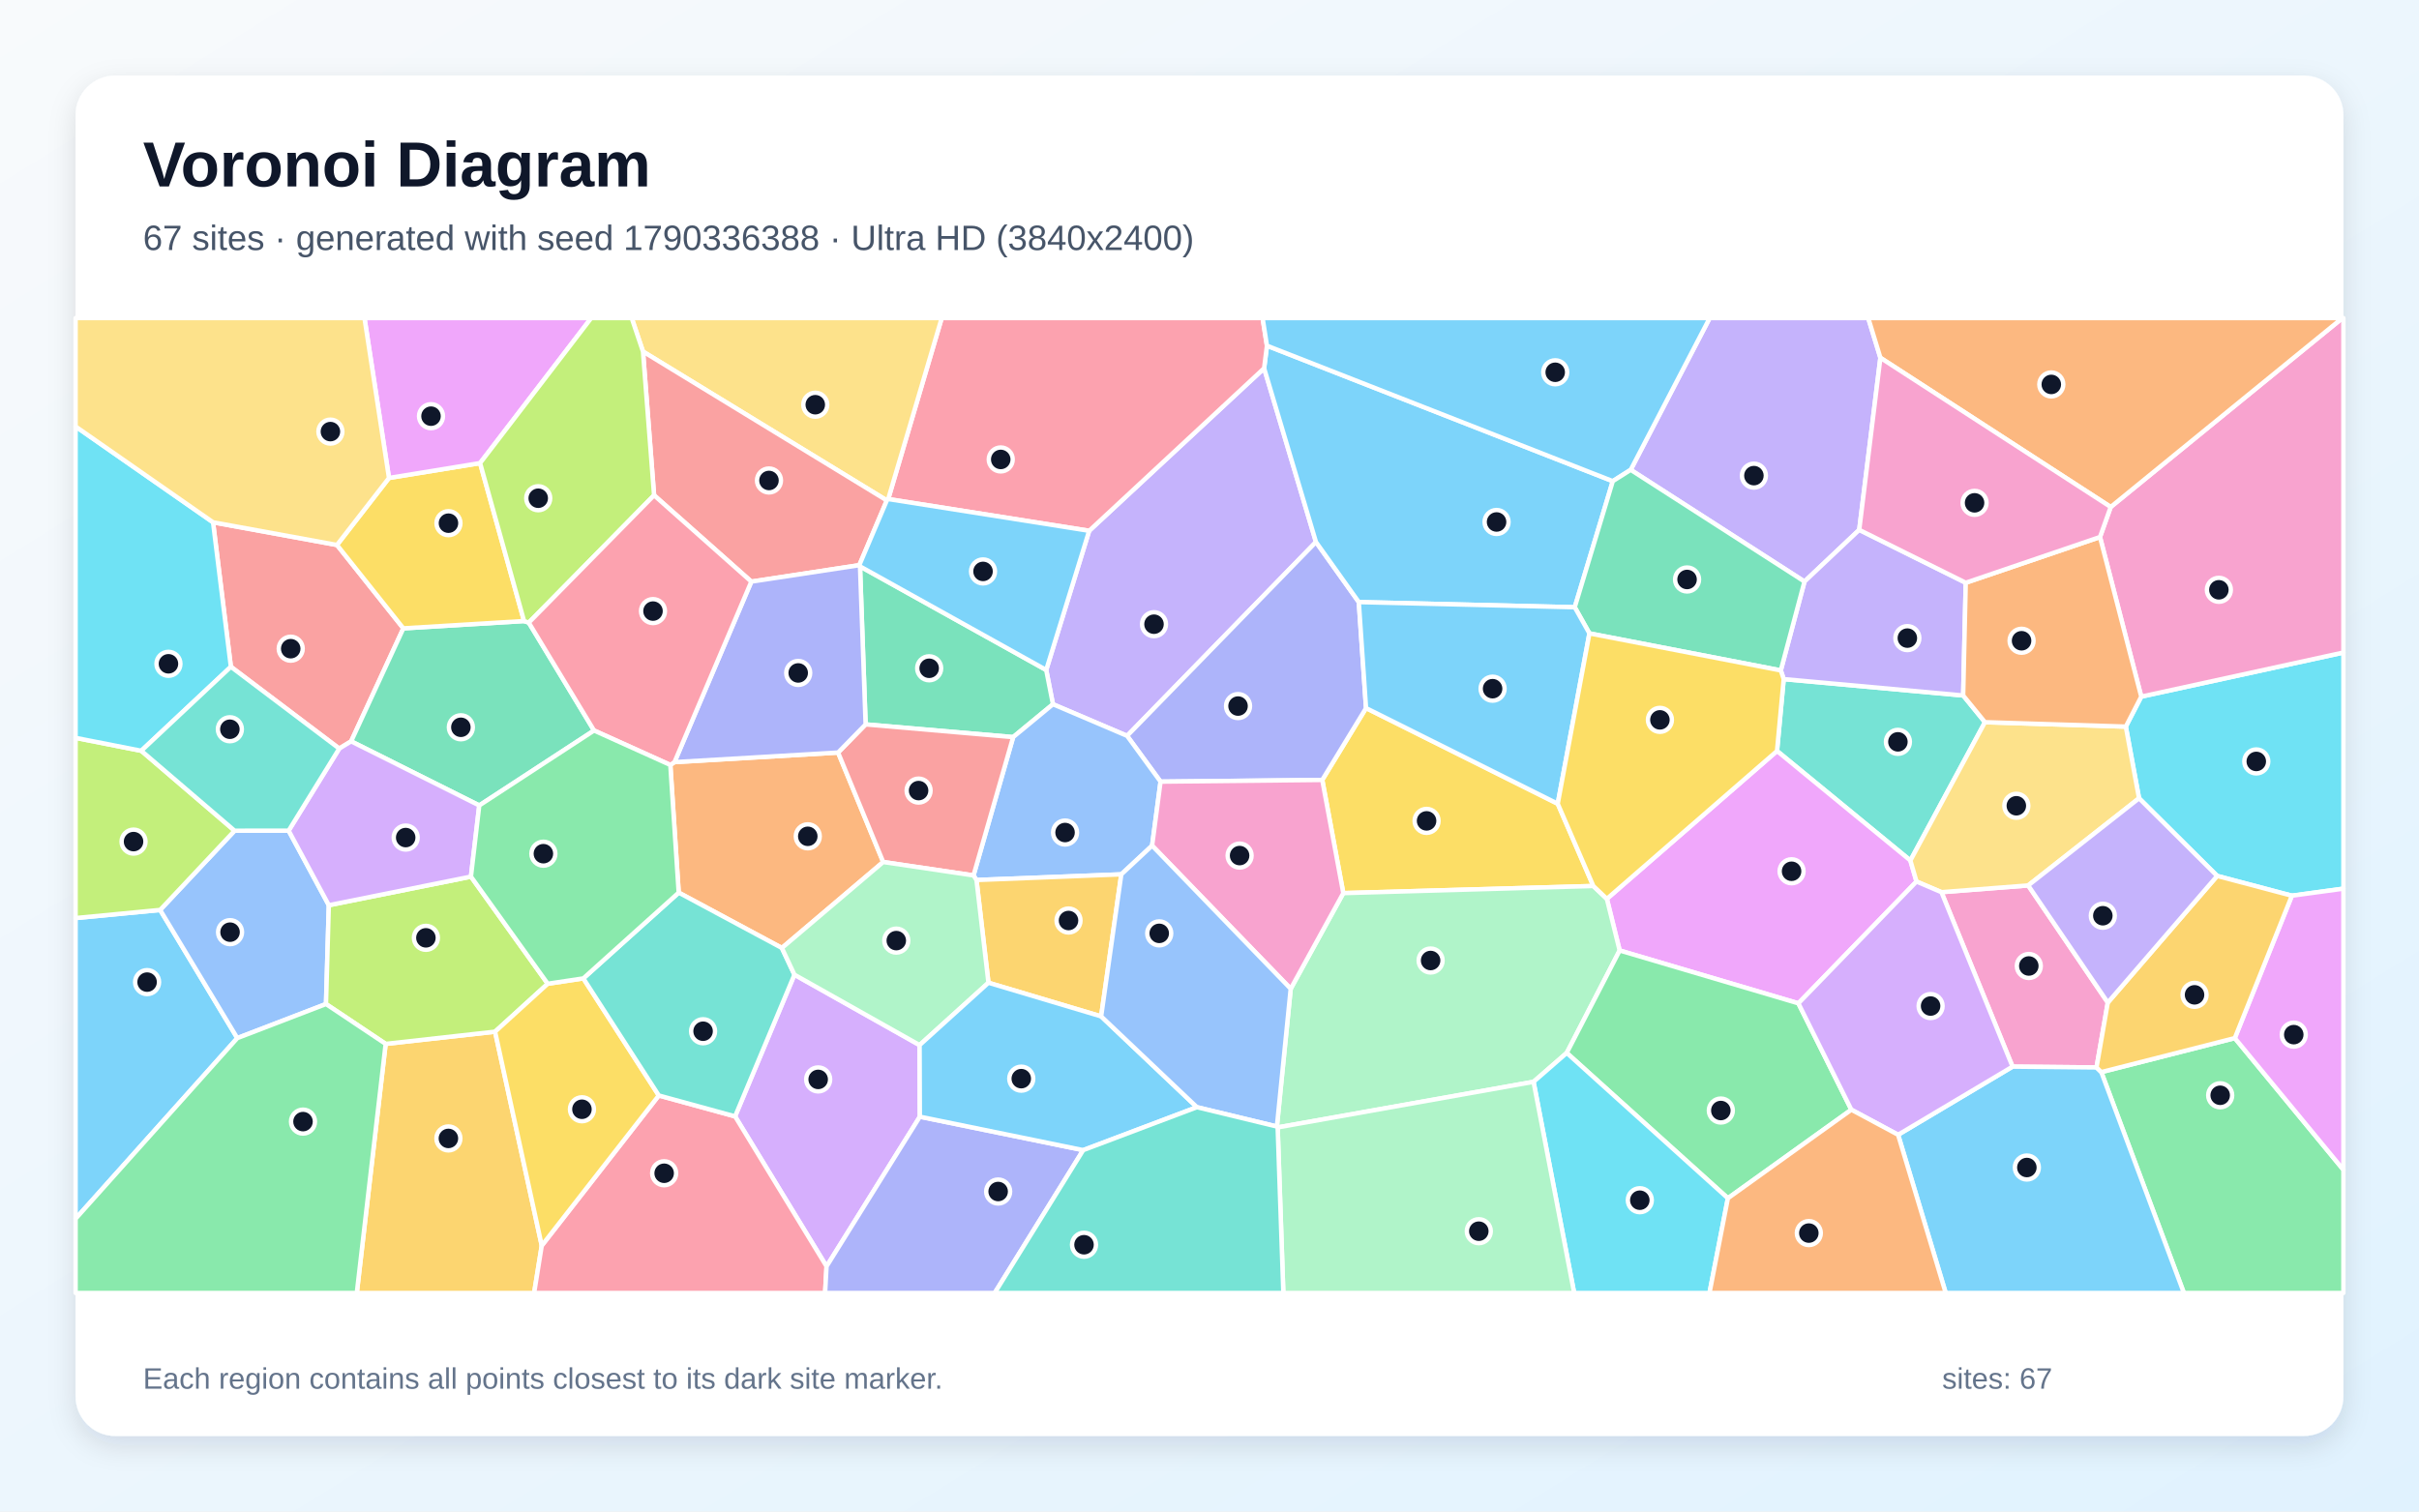
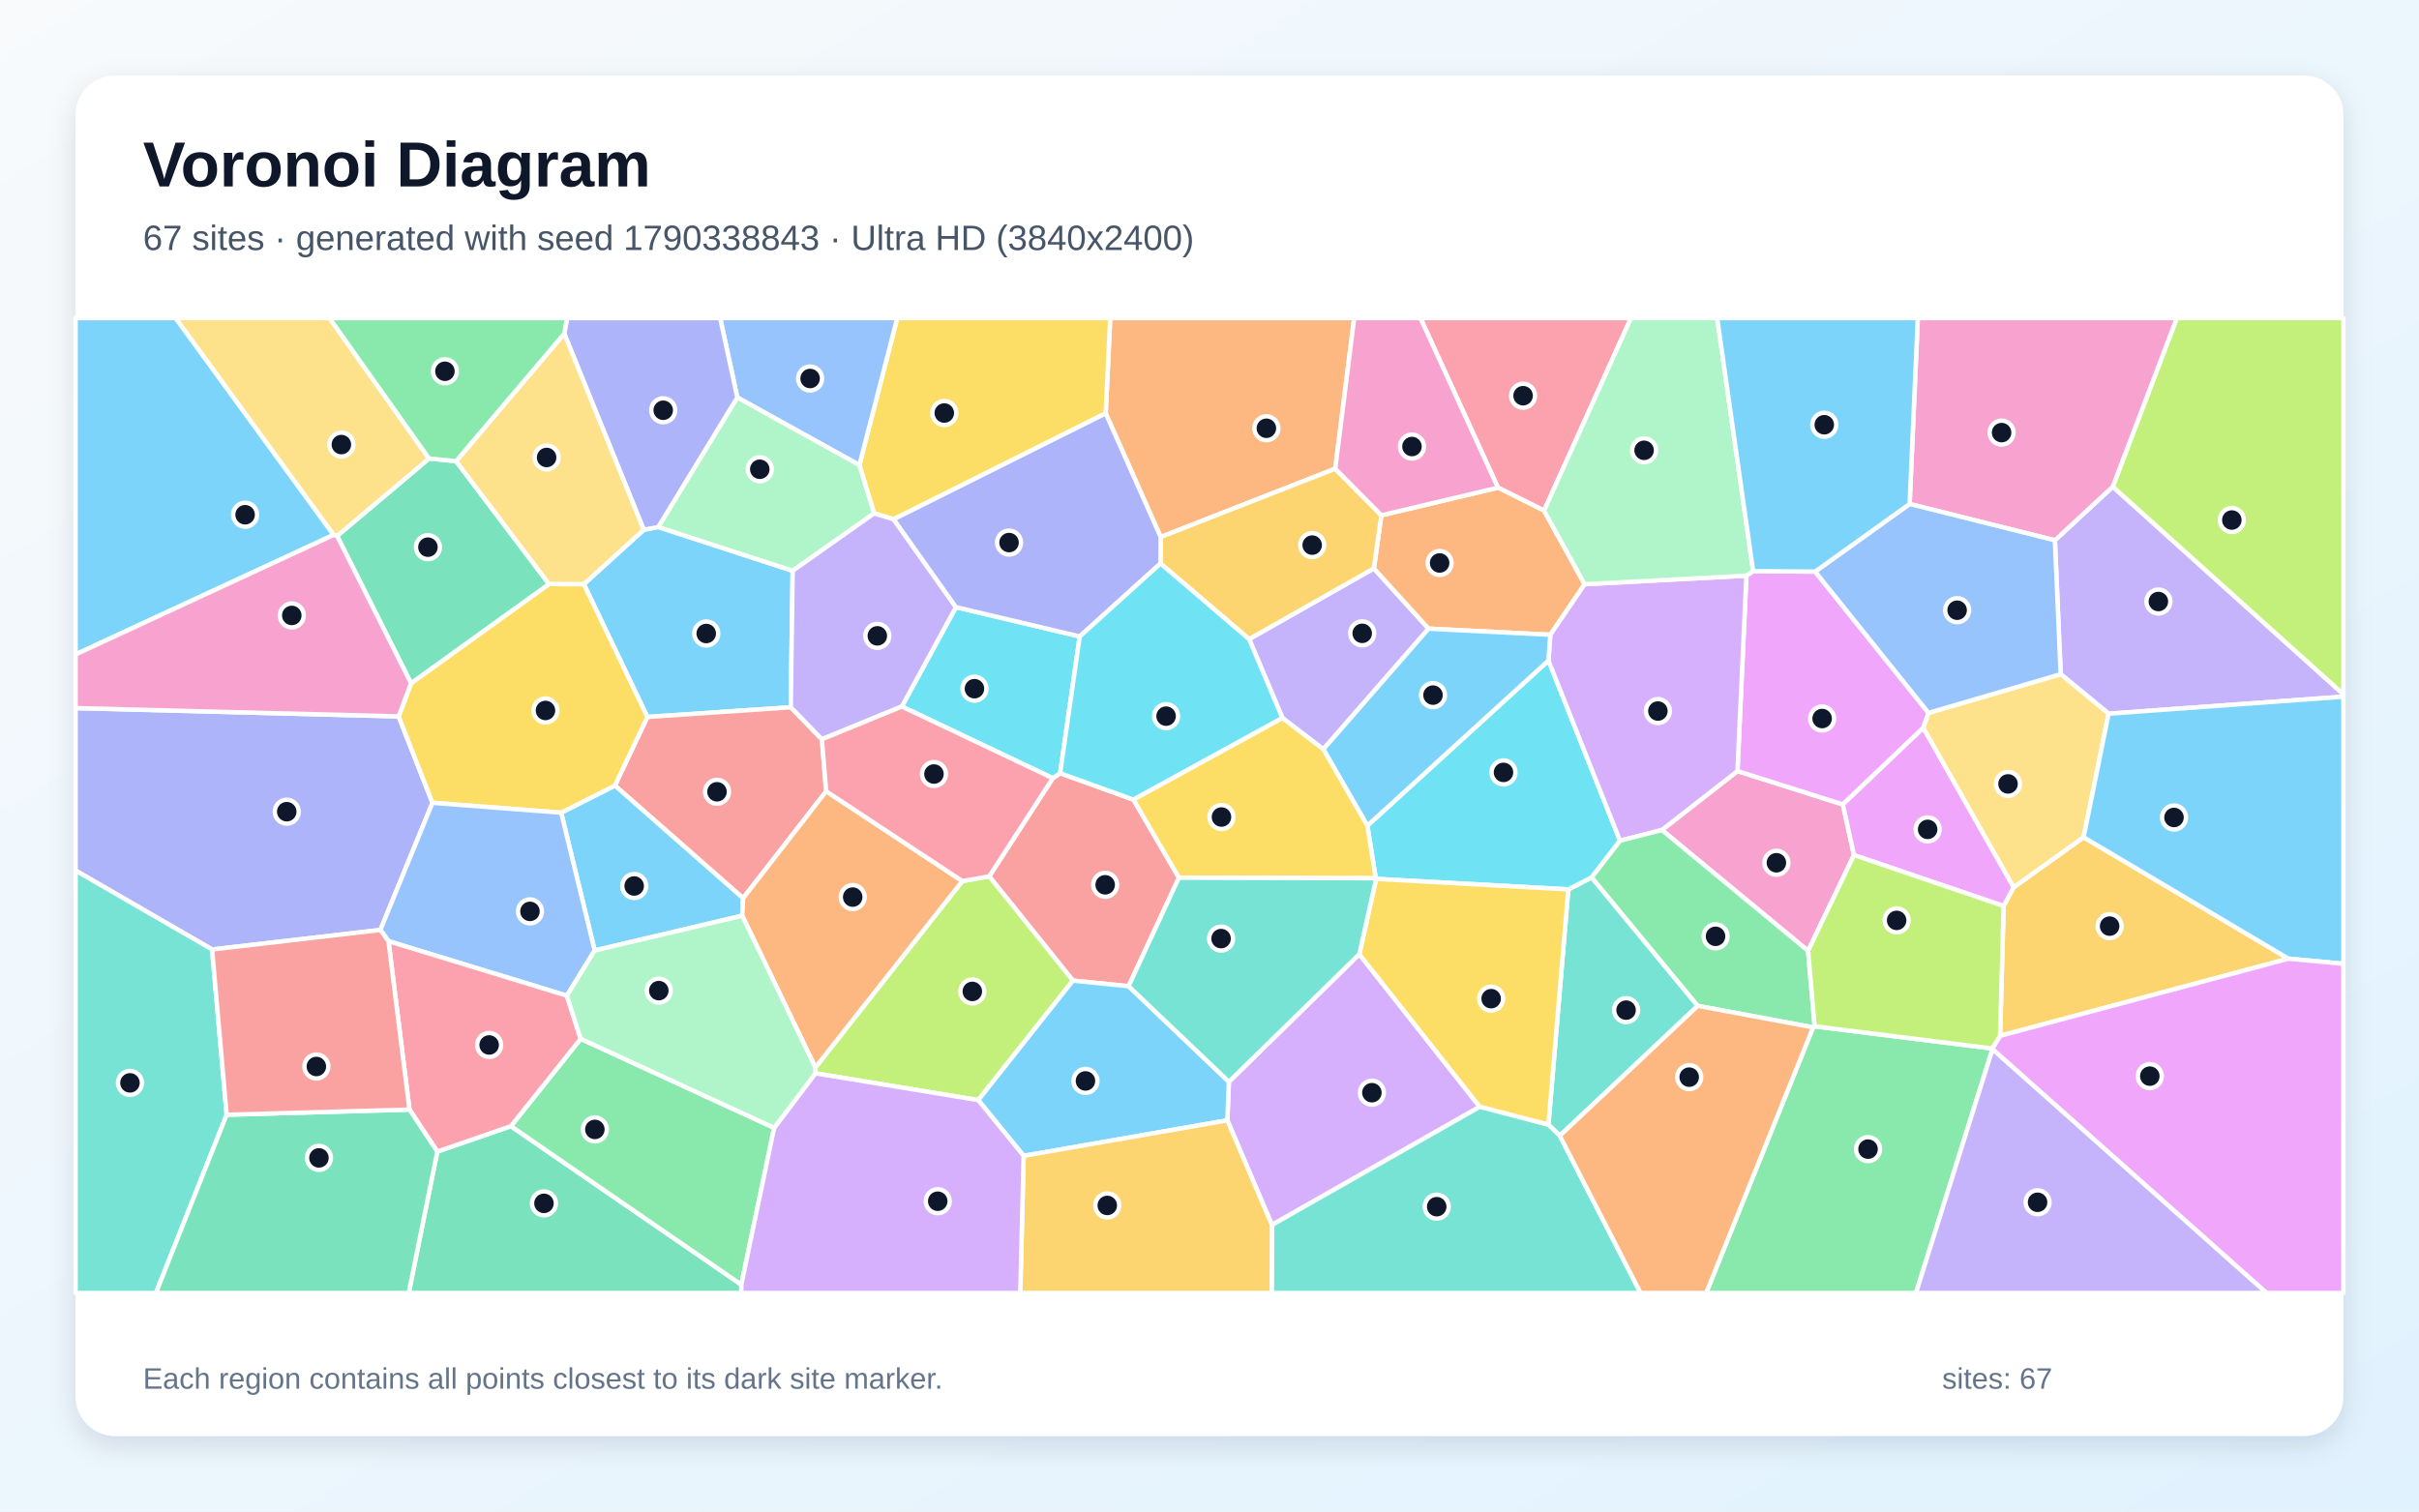
<svg xmlns="http://www.w3.org/2000/svg" width="3840" height="2400" viewBox="0 0 3840 2400" role="img" aria-labelledby="title description">
  <defs>
    <linearGradient id="background" x1="0" y1="0" x2="1" y2="1">
      <stop stop-color="#F8FAFC" />
      <stop offset="1" stop-color="#E0F2FE" />
    </linearGradient>
    <filter id="shadow" x="-5%" y="-5%" width="110%" height="110%">
      <feDropShadow dx="0" dy="15" stdDeviation="22" flood-color="#0F172A" flood-opacity=".12" />
    </filter>
  </defs>
  <rect width="3840" height="2400" fill="url(#background)" />
  <rect x="120" y="120" width="3600" height="2160" rx="63" fill="#FFFFFF" filter="url(#shadow)" />
  <g font-family="Arial, sans-serif">
    <text x="227" y="296" font-size="101" font-weight="700" fill="#0F172A">Voronoi Diagram</text>
-     <text x="227" y="397" font-size="56" fill="#475569">67 sites · generated with seed 1790336388 · Ultra HD (3840x2400)</text>
+     <text x="227" y="397" font-size="56" fill="#475569">67 sites · generated with seed 1790338843 · Ultra HD (3840x2400)</text>
  </g>
  <g stroke="#FFFFFF" stroke-width="7" stroke-linejoin="round">
-     <polygon points="120.0,1935.1 120.0,1457.7 254.2,1444.8 376.7,1648.3" fill="#38BDF8" fill-opacity="0.65" />
-     <polygon points="1729.0,842.8 2006.7,584.7 2089.0,860.6 1789.2,1168.4 1671.5,1118.2 1660.8,1063.8" fill="#A78BFA" fill-opacity="0.65" />
-     <polygon points="3346.0,1591.9 3328.1,1694.9 3194.8,1693.6 3081.9,1416.6 3219.6,1405.9" fill="#F472B6" fill-opacity="0.65" />
-     <polygon points="1064.1,1214.6 1070.7,1210.1 1330.4,1194.9 1402.0,1368.7 1241.2,1505.2 1077.4,1417.3" fill="#FB923C" fill-opacity="0.65" />
-     <polygon points="2529.3,1406.8 2132.4,1418.1 2099.0,1238.4 2168.5,1124.3 2472.8,1276.2" fill="#FACC15" fill-opacity="0.65" />
-     <polygon points="3335.7,1702.3 3547.6,1648.3 3720.0,1857.4 3720.0,2053.0 3466.8,2053.0" fill="#4ADE80" fill-opacity="0.65" />
-     <polygon points="2831.5,1078.3 3116.4,1104.3 3151.0,1146.7 3032.6,1366.3 2820.9,1192.4" fill="#2DD4BF" fill-opacity="0.65" />
-     <polygon points="458.2,1318.9 522.0,1437.3 517.5,1594.2 376.7,1648.3 254.2,1444.8 372.4,1319.0" fill="#60A5FA" fill-opacity="0.65" />
-     <polygon points="2854.8,1593.1 2571.1,1509.2 2550.8,1427.2 2820.9,1192.4 3032.6,1366.3 3042.3,1399.7" fill="#E879F9" fill-opacity="0.65" />
-     <polygon points="1608.3,1170.4 1374.1,1150.2 1365.2,899.3 1660.8,1063.8 1671.5,1118.2" fill="#34D399" fill-opacity="0.65" />
-     <polygon points="534.9,865.3 640.3,997.7 557.4,1177.1 538.5,1188.6 366.5,1058.7 338.2,829.3" fill="#F87171" fill-opacity="0.65" />
-     <polygon points="2157.0,956.0 2168.5,1124.3 2099.0,1238.4 1842.3,1241.1 1789.2,1168.4 2089.0,860.6" fill="#818CF8" fill-opacity="0.65" />
-     <polygon points="612.2,1657.5 785.9,1638.1 860.0,1977.8 847.9,2053.0 566.4,2053.0" fill="#FBBF24" fill-opacity="0.65" />
-     <polygon points="747.6,1391.9 869.5,1562.0 785.9,1638.1 612.2,1657.5 517.5,1594.2 522.0,1437.3" fill="#A3E635" fill-opacity="0.65" />
-     <polygon points="1459.8,1659.4 1460.2,1773.1 1312.1,2010.8 1166.9,1772.6 1261.1,1547.6" fill="#C084FC" fill-opacity="0.65" />
-     <polygon points="860.0,1977.8 1045.8,1739.4 1166.9,1772.6 1312.1,2010.8 1309.8,2053.0 847.9,2053.0" fill="#FB7185" fill-opacity="0.65" />
-     <polygon points="3638.2,1422.2 3519.6,1390.8 3395.6,1267.5 3374.6,1153.7 3399.1,1106.1 3720.0,1036.1 3720.0,1411.0" fill="#22D3EE" fill-opacity="0.65" />
-     <polygon points="2434.4,1717.7 2028.2,1790.1 2027.0,1788.7 2048.9,1570.0 2132.4,1418.1 2529.3,1406.8 2550.8,1427.2 2571.1,1509.2 2487.1,1671.8" fill="#86EFAC" fill-opacity="0.65" />
-     <polygon points="3374.6,1153.7 3395.6,1267.5 3219.6,1405.9 3081.9,1416.6 3042.3,1399.7 3032.6,1366.3 3151.0,1146.7" fill="#FCD34D" fill-opacity="0.65" />
-     <polygon points="3013.1,1801.8 3194.8,1693.6 3328.1,1694.9 3335.7,1702.3 3466.8,2053.0 3088.7,2053.0" fill="#38BDF8" fill-opacity="0.65" />
-     <polygon points="2560.2,764.0 2499.8,964.2 2157.0,956.0 2089.0,860.6 2006.7,584.7 2011.2,548.9" fill="#38BDF8" fill-opacity="0.65" />
-     <polygon points="2985.0,568.1 2951.4,841.3 2864.5,923.4 2588.6,746.0 2714.0,505.0 2965.7,505.0" fill="#A78BFA" fill-opacity="0.65" />
-     <polygon points="3399.1,1106.1 3333.6,852.7 3350.6,805.0 3718.4,505.0 3720.0,505.0 3720.0,1036.1" fill="#F472B6" fill-opacity="0.65" />
-     <polygon points="3350.6,805.0 2985.0,568.1 2965.7,505.0 3718.4,505.0" fill="#FB923C" fill-opacity="0.65" />
-     <polygon points="926.0,1553.5 1045.8,1739.4 860.0,1977.8 785.9,1638.1 869.5,1562.0" fill="#FACC15" fill-opacity="0.65" />
-     <polygon points="2742.9,1902.6 2487.1,1671.8 2571.1,1509.2 2854.8,1593.1 2938.9,1762.0" fill="#4ADE80" fill-opacity="0.65" />
-     <polygon points="1261.1,1547.6 1166.9,1772.6 1045.8,1739.4 926.0,1553.5 1077.4,1417.3 1241.2,1505.2" fill="#2DD4BF" fill-opacity="0.65" />
-     <polygon points="1828.9,1342.7 1780.0,1388.3 1550.1,1397.3 1545.4,1390.0 1608.3,1170.4 1671.5,1118.2 1789.2,1168.4 1842.3,1241.1" fill="#60A5FA" fill-opacity="0.65" />
-     <polygon points="3547.6,1648.3 3638.2,1422.2 3720.0,1411.0 3720.0,1857.4" fill="#E879F9" fill-opacity="0.65" />
-     <polygon points="831.9,986.1 839.4,988.6 943.0,1159.9 760.8,1278.9 557.4,1177.1 640.3,997.7" fill="#34D399" fill-opacity="0.65" />
-     <polygon points="1545.4,1390.0 1402.0,1368.7 1330.4,1194.9 1374.1,1150.2 1608.3,1170.4" fill="#F87171" fill-opacity="0.65" />
-     <polygon points="1312.1,2010.8 1460.2,1773.1 1719.5,1826.2 1579.0,2053.0 1309.8,2053.0" fill="#818CF8" fill-opacity="0.65" />
-     <polygon points="1748.0,1613.8 1569.1,1560.4 1550.1,1397.3 1780.0,1388.3" fill="#FBBF24" fill-opacity="0.65" />
-     <polygon points="224.3,1192.1 372.4,1319.0 254.2,1444.8 120.0,1457.7 120.0,1171.6" fill="#A3E635" fill-opacity="0.65" />
-     <polygon points="760.8,1278.9 747.6,1391.9 522.0,1437.3 458.2,1318.9 538.5,1188.6 557.4,1177.1" fill="#C084FC" fill-opacity="0.65" />
-     <polygon points="2011.2,548.9 2006.7,584.7 1729.0,842.8 1410.0,792.4 1494.9,505.0 2004.3,505.0" fill="#FB7185" fill-opacity="0.65" />
-     <polygon points="338.2,829.3 366.5,1058.7 224.3,1192.1 120.0,1171.6 120.0,677.2" fill="#22D3EE" fill-opacity="0.65" />
-     <polygon points="1545.4,1390.0 1550.1,1397.3 1569.1,1560.4 1459.8,1659.4 1261.1,1547.6 1241.2,1505.2 1402.0,1368.7" fill="#86EFAC" fill-opacity="0.65" />
-     <polygon points="1410.0,792.4 1407.8,794.6 1020.7,558.2 1002.8,505.0 1494.9,505.0" fill="#FCD34D" fill-opacity="0.65" />
-     <polygon points="1719.5,1826.2 1460.2,1773.1 1459.8,1659.4 1569.1,1560.4 1748.0,1613.8 1900.0,1758.0" fill="#38BDF8" fill-opacity="0.65" />
-     <polygon points="2588.6,746.0 2560.2,764.0 2011.2,548.9 2004.3,505.0 2714.0,505.0" fill="#38BDF8" fill-opacity="0.65" />
-     <polygon points="3120.5,925.3 3116.4,1104.3 2831.5,1078.3 2826.9,1064.5 2864.5,923.4 2951.4,841.3" fill="#A78BFA" fill-opacity="0.65" />
-     <polygon points="2048.9,1570.0 1828.9,1342.7 1842.3,1241.1 2099.0,1238.4 2132.4,1418.1" fill="#F472B6" fill-opacity="0.65" />
-     <polygon points="3120.5,925.3 3333.6,852.7 3399.1,1106.1 3374.6,1153.7 3151.0,1146.7 3116.4,1104.3" fill="#FB923C" fill-opacity="0.65" />
-     <polygon points="617.5,758.9 762.1,735.3 831.9,986.1 640.3,997.7 534.9,865.3" fill="#FACC15" fill-opacity="0.65" />
-     <polygon points="120.0,1935.1 376.7,1648.3 517.5,1594.2 612.2,1657.5 566.4,2053.0 120.0,2053.0" fill="#4ADE80" fill-opacity="0.65" />
-     <polygon points="366.5,1058.7 538.5,1188.6 458.2,1318.9 372.4,1319.0 224.3,1192.1" fill="#2DD4BF" fill-opacity="0.65" />
-     <polygon points="1900.0,1758.0 1748.0,1613.8 1780.0,1388.3 1828.9,1342.7 2048.9,1570.0 2027.0,1788.7" fill="#60A5FA" fill-opacity="0.65" />
-     <polygon points="762.1,735.3 617.5,758.9 578.6,505.0 938.5,505.0" fill="#E879F9" fill-opacity="0.65" />
-     <polygon points="2588.6,746.0 2864.5,923.4 2826.9,1064.5 2523.1,1005.7 2499.8,964.2 2560.2,764.0" fill="#34D399" fill-opacity="0.65" />
-     <polygon points="1038.3,786.4 1020.7,558.2 1407.8,794.6 1364.1,897.4 1192.7,923.5" fill="#F87171" fill-opacity="0.65" />
-     <polygon points="1192.7,923.5 1364.1,897.4 1365.2,899.3 1374.1,1150.2 1330.4,1194.9 1070.7,1210.1" fill="#818CF8" fill-opacity="0.65" />
-     <polygon points="3547.6,1648.3 3335.7,1702.3 3328.1,1694.9 3346.0,1591.9 3519.6,1390.8 3638.2,1422.2" fill="#FBBF24" fill-opacity="0.65" />
-     <polygon points="1020.7,558.2 1038.3,786.4 839.4,988.6 831.9,986.1 762.1,735.3 938.5,505.0 1002.8,505.0" fill="#A3E635" fill-opacity="0.65" />
-     <polygon points="3013.1,1801.8 2938.9,1762.0 2854.8,1593.1 3042.3,1399.7 3081.9,1416.6 3194.8,1693.6" fill="#C084FC" fill-opacity="0.65" />
-     <polygon points="1038.3,786.4 1192.7,923.5 1070.7,1210.1 1064.1,1214.6 943.0,1159.9 839.4,988.6" fill="#FB7185" fill-opacity="0.65" />
-     <polygon points="2434.4,1717.7 2487.1,1671.8 2742.9,1902.6 2713.7,2053.0 2498.9,2053.0" fill="#22D3EE" fill-opacity="0.65" />
-     <polygon points="2028.2,1790.1 2434.4,1717.7 2498.9,2053.0 2037.2,2053.0" fill="#86EFAC" fill-opacity="0.65" />
-     <polygon points="617.5,758.9 534.9,865.3 338.2,829.3 120.0,677.2 120.0,505.0 578.6,505.0" fill="#FCD34D" fill-opacity="0.65" />
-     <polygon points="2499.8,964.2 2523.1,1005.7 2472.8,1276.2 2168.5,1124.3 2157.0,956.0" fill="#38BDF8" fill-opacity="0.65" />
-     <polygon points="1365.2,899.3 1364.1,897.4 1407.8,794.6 1410.0,792.4 1729.0,842.8 1660.8,1063.8" fill="#38BDF8" fill-opacity="0.65" />
-     <polygon points="3395.6,1267.5 3519.6,1390.8 3346.0,1591.9 3219.6,1405.9" fill="#A78BFA" fill-opacity="0.65" />
-     <polygon points="3350.6,805.0 3333.6,852.7 3120.5,925.3 2951.4,841.3 2985.0,568.1" fill="#F472B6" fill-opacity="0.65" />
-     <polygon points="2742.9,1902.6 2938.9,1762.0 3013.1,1801.8 3088.7,2053.0 2713.7,2053.0" fill="#FB923C" fill-opacity="0.65" />
-     <polygon points="2550.8,1427.2 2529.3,1406.8 2472.8,1276.2 2523.1,1005.7 2826.9,1064.5 2831.5,1078.3 2820.9,1192.4" fill="#FACC15" fill-opacity="0.65" />
-     <polygon points="926.0,1553.5 869.5,1562.0 747.6,1391.9 760.8,1278.9 943.0,1159.9 1064.1,1214.6 1077.4,1417.3" fill="#4ADE80" fill-opacity="0.65" />
-     <polygon points="1719.5,1826.2 1900.0,1758.0 2027.0,1788.7 2028.2,1790.1 2037.2,2053.0 1579.0,2053.0" fill="#2DD4BF" fill-opacity="0.65" />
+     <polygon points="1255.3,1123.0 1027.7,1138.4 926.8,927.5 1021.9,841.2 1044.9,836.8 1258.3,906.3" fill="#38BDF8" fill-opacity="0.65" />
+     <polygon points="3347.3,1133.2 3271.2,1070.5 3262.0,857.9 3353.9,772.7 3720.0,1102.4 3720.0,1106.2" fill="#A78BFA" fill-opacity="0.65" />
+     <polygon points="2943.1,1357.7 2870.2,1509.8 2638.1,1317.9 2758.1,1224.3 2925.4,1277.3" fill="#F472B6" fill-opacity="0.65" />
+     <polygon points="2119.6,744.2 1842.5,852.7 1755.2,656.3 1762.4,505.0 2149.7,505.0" fill="#FB923C" fill-opacity="0.65" />
+     <polygon points="1755.2,656.3 1418.6,824.5 1387.5,815.2 1364.2,738.5 1424.3,505.0 1762.4,505.0" fill="#FACC15" fill-opacity="0.65" />
+     <polygon points="2878.2,1631.3 2880.7,1629.6 3162.6,1664.8 3162.9,1665.9 3041.5,2053.0 2708.4,2053.0" fill="#4ADE80" fill-opacity="0.65" />
+     <polygon points="2476.1,1803.3 2458.0,1785.9 2489.6,1412.2 2526.7,1393.1 2695.1,1597.1" fill="#2DD4BF" fill-opacity="0.65" />
+     <polygon points="1364.2,738.5 1170.4,631.1 1143.2,505.0 1424.3,505.0" fill="#60A5FA" fill-opacity="0.65" />
+     <polygon points="2783.0,906.9 2881.4,907.6 3061.4,1131.9 3053.0,1155.8 2925.4,1277.3 2758.1,1224.3 2772.3,914.0" fill="#E879F9" fill-opacity="0.65" />
+     <polygon points="694.2,1828.5 811.0,1788.1 1176.8,2039.8 1176.8,2053.0 648.8,2053.0" fill="#34D399" fill-opacity="0.65" />
+     <polygon points="1304.7,1173.8 1311.5,1256.4 1179.6,1426.2 976.1,1247.3 1027.7,1138.4 1255.3,1123.0" fill="#F87171" fill-opacity="0.65" />
+     <polygon points="632.8,1137.5 686.5,1274.7 603.8,1476.6 336.7,1507.6 120.0,1382.3 120.0,1124.3" fill="#818CF8" fill-opacity="0.65" />
+     <polygon points="3175.0,1644.7 3180.6,1438.6 3196.4,1408.9 3307.6,1329.4 3632.7,1522.2" fill="#FBBF24" fill-opacity="0.65" />
+     <polygon points="3353.9,772.7 3455.6,505.0 3720.0,505.0 3720.0,1102.4" fill="#A3E635" fill-opacity="0.65" />
+     <polygon points="2019.1,1945.0 1948.3,1778.9 1950.8,1717.6 2157.8,1515.1 2349.0,1757.4" fill="#C084FC" fill-opacity="0.65" />
+     <polygon points="2451.1,810.8 2377.9,774.3 2254.8,505.0 2589.1,505.0" fill="#FB7185" fill-opacity="0.65" />
+     <polygon points="2526.7,1393.1 2489.6,1412.2 2184.5,1395.5 2183.9,1394.5 2170.6,1311.0 2458.1,1048.8 2571.7,1334.9" fill="#22D3EE" fill-opacity="0.65" />
+     <polygon points="1170.4,631.1 1364.2,738.5 1387.5,815.2 1258.3,906.3 1044.9,836.8" fill="#86EFAC" fill-opacity="0.65" />
+     <polygon points="3307.6,1329.4 3196.4,1408.9 3053.0,1155.8 3061.4,1131.9 3271.2,1070.5 3347.3,1133.2" fill="#FCD34D" fill-opacity="0.65" />
+     <polygon points="944.0,1509.2 890.8,1290.4 976.1,1247.3 1179.6,1426.2 1178.2,1454.0" fill="#38BDF8" fill-opacity="0.65" />
+     <polygon points="3632.7,1522.2 3307.6,1329.4 3347.3,1133.2 3720.0,1106.2 3720.0,1530.3" fill="#38BDF8" fill-opacity="0.65" />
+     <polygon points="2035.8,1140.1 1982.9,1014.8 2180.9,902.5 2267.8,998.2 2100.7,1189.7" fill="#A78BFA" fill-opacity="0.65" />
+     <polygon points="3353.9,772.7 3262.0,857.9 3031.4,800.2 3044.4,505.0 3455.6,505.0" fill="#F472B6" fill-opacity="0.65" />
+     <polygon points="2377.9,774.3 2451.1,810.8 2515.5,927.6 2461.0,1007.9 2267.8,998.2 2180.9,902.5 2192.8,818.2" fill="#FB923C" fill-opacity="0.65" />
+     <polygon points="976.1,1247.3 890.8,1290.4 686.5,1274.7 632.8,1137.5 652.5,1084.9 871.5,927.3 926.8,927.5 1027.7,1138.4" fill="#FACC15" fill-opacity="0.65" />
+     <polygon points="1228.9,1790.8 1176.8,2039.8 811.0,1788.1 921.8,1649.4" fill="#4ADE80" fill-opacity="0.65" />
+     <polygon points="120.0,1382.3 336.7,1507.6 359.8,1770.0 247.5,2053.0 120.0,2053.0" fill="#2DD4BF" fill-opacity="0.65" />
+     <polygon points="890.8,1290.4 944.0,1509.2 899.9,1581.0 616.7,1494.4 603.8,1476.6 686.5,1274.7" fill="#60A5FA" fill-opacity="0.65" />
+     <polygon points="3162.9,1665.9 3162.6,1664.8 3175.0,1644.7 3632.7,1522.2 3720.0,1530.3 3720.0,2053.0 3597.9,2053.0" fill="#E879F9" fill-opacity="0.65" />
+     <polygon points="724.0,732.2 871.5,927.3 652.5,1084.9 535.1,851.0 681.0,728.0" fill="#34D399" fill-opacity="0.65" />
+     <polygon points="1791.5,1565.9 1703.2,1557.0 1570.3,1391.5 1671.2,1235.6 1682.9,1227.7 1799.3,1269.7 1871.5,1393.6" fill="#F87171" fill-opacity="0.65" />
+     <polygon points="1170.4,631.1 1044.9,836.8 1021.9,841.2 895.7,529.8 900.2,505.0 1143.2,505.0" fill="#818CF8" fill-opacity="0.65" />
+     <polygon points="2192.8,818.2 2180.9,902.5 1982.9,1014.8 1842.2,894.7 1842.5,852.7 2119.6,744.2" fill="#FBBF24" fill-opacity="0.65" />
+     <polygon points="1552.9,1746.8 1294.3,1704.2 1294.3,1695.0 1527.6,1399.0 1570.3,1391.5 1703.2,1557.0" fill="#A3E635" fill-opacity="0.65" />
+     <polygon points="2571.7,1334.9 2458.1,1048.8 2461.0,1007.9 2515.5,927.6 2772.3,914.0 2758.1,1224.3 2638.1,1317.9" fill="#C084FC" fill-opacity="0.65" />
+     <polygon points="650.0,1761.8 616.7,1494.4 899.9,1581.0 921.8,1649.4 811.0,1788.1 694.2,1828.5" fill="#FB7185" fill-opacity="0.65" />
+     <polygon points="1714.0,1010.6 1682.9,1227.7 1671.2,1235.6 1431.6,1121.8 1517.5,964.0" fill="#22D3EE" fill-opacity="0.65" />
+     <polygon points="2783.0,906.9 2772.3,914.0 2515.5,927.6 2451.1,810.8 2589.1,505.0 2725.9,505.0" fill="#86EFAC" fill-opacity="0.65" />
+     <polygon points="681.0,728.0 535.1,851.0 529.5,849.4 278.6,505.0 523.0,505.0" fill="#FCD34D" fill-opacity="0.65" />
+     <polygon points="1625.0,1835.3 1552.9,1746.8 1703.2,1557.0 1791.5,1565.9 1950.8,1717.6 1948.3,1778.9" fill="#38BDF8" fill-opacity="0.65" />
+     <polygon points="2461.0,1007.9 2458.1,1048.8 2170.6,1311.0 2100.7,1189.7 2267.8,998.2" fill="#38BDF8" fill-opacity="0.65" />
+     <polygon points="1517.5,964.0 1431.6,1121.8 1304.7,1173.8 1255.3,1123.0 1258.3,906.3 1387.5,815.2 1418.6,824.5" fill="#A78BFA" fill-opacity="0.65" />
+     <polygon points="2377.9,774.3 2192.8,818.2 2119.6,744.2 2149.7,505.0 2254.8,505.0" fill="#F472B6" fill-opacity="0.65" />
+     <polygon points="1527.6,1399.0 1294.3,1695.0 1178.2,1454.0 1179.6,1426.2 1311.5,1256.4" fill="#FB923C" fill-opacity="0.65" />
+     <polygon points="2349.0,1757.4 2157.8,1515.1 2184.5,1395.5 2489.6,1412.2 2458.0,1785.9" fill="#FACC15" fill-opacity="0.65" />
+     <polygon points="2695.1,1597.1 2526.7,1393.1 2571.7,1334.9 2638.1,1317.9 2870.2,1509.8 2880.7,1629.6 2878.2,1631.3" fill="#4ADE80" fill-opacity="0.65" />
+     <polygon points="2019.1,1945.0 2349.0,1757.4 2458.0,1785.9 2476.1,1803.3 2604.3,2053.0 2018.7,2053.0" fill="#2DD4BF" fill-opacity="0.65" />
+     <polygon points="3061.4,1131.9 2881.4,907.6 3031.4,800.2 3262.0,857.9 3271.2,1070.5" fill="#60A5FA" fill-opacity="0.65" />
+     <polygon points="3196.4,1408.9 3180.6,1438.6 2943.1,1357.7 2925.4,1277.3 3053.0,1155.8" fill="#E879F9" fill-opacity="0.65" />
+     <polygon points="359.8,1770.0 650.0,1761.8 694.2,1828.5 648.8,2053.0 247.5,2053.0" fill="#34D399" fill-opacity="0.65" />
+     <polygon points="359.8,1770.0 336.7,1507.6 603.8,1476.6 616.7,1494.4 650.0,1761.8" fill="#F87171" fill-opacity="0.65" />
+     <polygon points="1842.2,894.7 1714.0,1010.6 1517.5,964.0 1418.6,824.5 1755.2,656.3 1842.5,852.7" fill="#818CF8" fill-opacity="0.65" />
+     <polygon points="1625.0,1835.3 1948.3,1778.9 2019.1,1945.0 2018.7,2053.0 1619.6,2053.0" fill="#FBBF24" fill-opacity="0.65" />
+     <polygon points="3180.6,1438.6 3175.0,1644.7 3162.6,1664.8 2880.7,1629.6 2870.2,1509.8 2943.1,1357.7" fill="#A3E635" fill-opacity="0.65" />
+     <polygon points="1176.8,2039.8 1228.9,1790.8 1294.3,1704.2 1552.9,1746.8 1625.0,1835.3 1619.6,2053.0 1176.8,2053.0" fill="#C084FC" fill-opacity="0.65" />
+     <polygon points="1431.6,1121.8 1671.2,1235.6 1570.3,1391.5 1527.6,1399.0 1311.5,1256.4 1304.7,1173.8" fill="#FB7185" fill-opacity="0.65" />
+     <polygon points="1842.2,894.7 1982.9,1014.8 2035.8,1140.1 1799.3,1269.7 1682.9,1227.7 1714.0,1010.6" fill="#22D3EE" fill-opacity="0.65" />
+     <polygon points="1294.3,1695.0 1294.3,1704.2 1228.9,1790.8 921.8,1649.4 899.9,1581.0 944.0,1509.2 1178.2,1454.0" fill="#86EFAC" fill-opacity="0.65" />
+     <polygon points="895.7,529.8 1021.9,841.2 926.8,927.5 871.5,927.3 724.0,732.2" fill="#FCD34D" fill-opacity="0.65" />
+     <polygon points="529.5,849.4 120.0,1039.1 120.0,505.0 278.6,505.0" fill="#38BDF8" fill-opacity="0.65" />
+     <polygon points="3031.4,800.2 2881.4,907.6 2783.0,906.9 2725.9,505.0 3044.4,505.0" fill="#38BDF8" fill-opacity="0.65" />
+     <polygon points="3162.9,1665.9 3597.9,2053.0 3041.5,2053.0" fill="#A78BFA" fill-opacity="0.65" />
+     <polygon points="529.5,849.4 535.1,851.0 652.5,1084.9 632.8,1137.5 120.0,1124.3 120.0,1039.1" fill="#F472B6" fill-opacity="0.65" />
+     <polygon points="2476.1,1803.3 2695.1,1597.1 2878.2,1631.3 2708.4,2053.0 2604.3,2053.0" fill="#FB923C" fill-opacity="0.65" />
+     <polygon points="2035.8,1140.1 2100.7,1189.7 2170.6,1311.0 2183.9,1394.5 1871.5,1393.6 1799.3,1269.7" fill="#FACC15" fill-opacity="0.65" />
+     <polygon points="895.7,529.8 724.0,732.2 681.0,728.0 523.0,505.0 900.2,505.0" fill="#4ADE80" fill-opacity="0.65" />
+     <polygon points="1791.5,1565.9 1871.5,1393.6 2183.9,1394.5 2184.5,1395.5 2157.8,1515.1 1950.8,1717.6" fill="#2DD4BF" fill-opacity="0.65" />
  </g>
  <g>
-     <circle cx="233.5" cy="1559.4" r="19" fill="#0F172A" stroke="#FFFFFF" stroke-width="7" />
-     <circle cx="1831.9" cy="991.1" r="19" fill="#0F172A" stroke="#FFFFFF" stroke-width="7" />
-     <circle cx="3220.6" cy="1533.8" r="19" fill="#0F172A" stroke="#FFFFFF" stroke-width="7" />
-     <circle cx="1282.3" cy="1327.9" r="19" fill="#0F172A" stroke="#FFFFFF" stroke-width="7" />
-     <circle cx="2264.6" cy="1303.4" r="19" fill="#0F172A" stroke="#FFFFFF" stroke-width="7" />
-     <circle cx="3524.4" cy="1739.1" r="19" fill="#0F172A" stroke="#FFFFFF" stroke-width="7" />
-     <circle cx="3012.8" cy="1177.9" r="19" fill="#0F172A" stroke="#FFFFFF" stroke-width="7" />
-     <circle cx="365.2" cy="1480.1" r="19" fill="#0F172A" stroke="#FFFFFF" stroke-width="7" />
-     <circle cx="2844.0" cy="1383.4" r="19" fill="#0F172A" stroke="#FFFFFF" stroke-width="7" />
-     <circle cx="1475.0" cy="1061.1" r="19" fill="#0F172A" stroke="#FFFFFF" stroke-width="7" />
-     <circle cx="461.5" cy="1030.0" r="19" fill="#0F172A" stroke="#FFFFFF" stroke-width="7" />
-     <circle cx="1965.3" cy="1121.1" r="19" fill="#0F172A" stroke="#FFFFFF" stroke-width="7" />
-     <circle cx="711.8" cy="1807.6" r="19" fill="#0F172A" stroke="#FFFFFF" stroke-width="7" />
-     <circle cx="676.1" cy="1489.1" r="19" fill="#0F172A" stroke="#FFFFFF" stroke-width="7" />
-     <circle cx="1298.8" cy="1713.9" r="19" fill="#0F172A" stroke="#FFFFFF" stroke-width="7" />
-     <circle cx="1054.3" cy="1862.9" r="19" fill="#0F172A" stroke="#FFFFFF" stroke-width="7" />
-     <circle cx="3581.7" cy="1209.0" r="19" fill="#0F172A" stroke="#FFFFFF" stroke-width="7" />
-     <circle cx="2271.0" cy="1525.1" r="19" fill="#0F172A" stroke="#FFFFFF" stroke-width="7" />
-     <circle cx="3200.8" cy="1279.4" r="19" fill="#0F172A" stroke="#FFFFFF" stroke-width="7" />
-     <circle cx="3217.5" cy="1853.8" r="19" fill="#0F172A" stroke="#FFFFFF" stroke-width="7" />
-     <circle cx="2375.7" cy="828.8" r="19" fill="#0F172A" stroke="#FFFFFF" stroke-width="7" />
-     <circle cx="2784.2" cy="755.2" r="19" fill="#0F172A" stroke="#FFFFFF" stroke-width="7" />
-     <circle cx="3522.3" cy="936.5" r="19" fill="#0F172A" stroke="#FFFFFF" stroke-width="7" />
-     <circle cx="3256.3" cy="610.4" r="19" fill="#0F172A" stroke="#FFFFFF" stroke-width="7" />
-     <circle cx="923.8" cy="1761.3" r="19" fill="#0F172A" stroke="#FFFFFF" stroke-width="7" />
-     <circle cx="2731.7" cy="1763.3" r="19" fill="#0F172A" stroke="#FFFFFF" stroke-width="7" />
-     <circle cx="1116.1" cy="1637.4" r="19" fill="#0F172A" stroke="#FFFFFF" stroke-width="7" />
-     <circle cx="1690.7" cy="1321.9" r="19" fill="#0F172A" stroke="#FFFFFF" stroke-width="7" />
-     <circle cx="3641.2" cy="1642.8" r="19" fill="#0F172A" stroke="#FFFFFF" stroke-width="7" />
-     <circle cx="731.6" cy="1154.8" r="19" fill="#0F172A" stroke="#FFFFFF" stroke-width="7" />
-     <circle cx="1458.2" cy="1255.3" r="19" fill="#0F172A" stroke="#FFFFFF" stroke-width="7" />
-     <circle cx="1584.5" cy="1891.9" r="19" fill="#0F172A" stroke="#FFFFFF" stroke-width="7" />
-     <circle cx="1696.2" cy="1461.6" r="19" fill="#0F172A" stroke="#FFFFFF" stroke-width="7" />
-     <circle cx="212.0" cy="1336.3" r="19" fill="#0F172A" stroke="#FFFFFF" stroke-width="7" />
-     <circle cx="644.0" cy="1329.9" r="19" fill="#0F172A" stroke="#FFFFFF" stroke-width="7" />
-     <circle cx="1588.6" cy="729.5" r="19" fill="#0F172A" stroke="#FFFFFF" stroke-width="7" />
-     <circle cx="267.4" cy="1054.0" r="19" fill="#0F172A" stroke="#FFFFFF" stroke-width="7" />
-     <circle cx="1422.8" cy="1493.5" r="19" fill="#0F172A" stroke="#FFFFFF" stroke-width="7" />
-     <circle cx="1294.2" cy="642.6" r="19" fill="#0F172A" stroke="#FFFFFF" stroke-width="7" />
-     <circle cx="1621.2" cy="1712.7" r="19" fill="#0F172A" stroke="#FFFFFF" stroke-width="7" />
-     <circle cx="2468.8" cy="591.1" r="19" fill="#0F172A" stroke="#FFFFFF" stroke-width="7" />
-     <circle cx="3027.8" cy="1013.2" r="19" fill="#0F172A" stroke="#FFFFFF" stroke-width="7" />
-     <circle cx="1967.8" cy="1358.5" r="19" fill="#0F172A" stroke="#FFFFFF" stroke-width="7" />
-     <circle cx="3209.1" cy="1017.4" r="19" fill="#0F172A" stroke="#FFFFFF" stroke-width="7" />
-     <circle cx="711.9" cy="830.7" r="19" fill="#0F172A" stroke="#FFFFFF" stroke-width="7" />
-     <circle cx="481.0" cy="1780.9" r="19" fill="#0F172A" stroke="#FFFFFF" stroke-width="7" />
-     <circle cx="364.9" cy="1157.9" r="19" fill="#0F172A" stroke="#FFFFFF" stroke-width="7" />
-     <circle cx="1840.2" cy="1482.0" r="19" fill="#0F172A" stroke="#FFFFFF" stroke-width="7" />
-     <circle cx="684.2" cy="660.8" r="19" fill="#0F172A" stroke="#FFFFFF" stroke-width="7" />
-     <circle cx="2678.1" cy="920.1" r="19" fill="#0F172A" stroke="#FFFFFF" stroke-width="7" />
-     <circle cx="1220.7" cy="762.9" r="19" fill="#0F172A" stroke="#FFFFFF" stroke-width="7" />
-     <circle cx="1267.1" cy="1068.5" r="19" fill="#0F172A" stroke="#FFFFFF" stroke-width="7" />
-     <circle cx="3483.7" cy="1579.6" r="19" fill="#0F172A" stroke="#FFFFFF" stroke-width="7" />
-     <circle cx="854.4" cy="791.1" r="19" fill="#0F172A" stroke="#FFFFFF" stroke-width="7" />
-     <circle cx="3064.7" cy="1597.4" r="19" fill="#0F172A" stroke="#FFFFFF" stroke-width="7" />
-     <circle cx="1036.6" cy="970.3" r="19" fill="#0F172A" stroke="#FFFFFF" stroke-width="7" />
-     <circle cx="2603.1" cy="1905.7" r="19" fill="#0F172A" stroke="#FFFFFF" stroke-width="7" />
-     <circle cx="2347.5" cy="1954.9" r="19" fill="#0F172A" stroke="#FFFFFF" stroke-width="7" />
-     <circle cx="524.5" cy="685.3" r="19" fill="#0F172A" stroke="#FFFFFF" stroke-width="7" />
-     <circle cx="2369.4" cy="1093.5" r="19" fill="#0F172A" stroke="#FFFFFF" stroke-width="7" />
-     <circle cx="1560.5" cy="907.3" r="19" fill="#0F172A" stroke="#FFFFFF" stroke-width="7" />
-     <circle cx="3338.1" cy="1454.0" r="19" fill="#0F172A" stroke="#FFFFFF" stroke-width="7" />
-     <circle cx="3134.5" cy="798.4" r="19" fill="#0F172A" stroke="#FFFFFF" stroke-width="7" />
-     <circle cx="2871.4" cy="1957.9" r="19" fill="#0F172A" stroke="#FFFFFF" stroke-width="7" />
-     <circle cx="2635.0" cy="1143.0" r="19" fill="#0F172A" stroke="#FFFFFF" stroke-width="7" />
-     <circle cx="862.6" cy="1355.5" r="19" fill="#0F172A" stroke="#FFFFFF" stroke-width="7" />
-     <circle cx="1720.8" cy="1976.4" r="19" fill="#0F172A" stroke="#FFFFFF" stroke-width="7" />
+     <circle cx="1121.1" cy="1005.9" r="19" fill="#0F172A" stroke="#FFFFFF" stroke-width="7" />
+     <circle cx="3426.3" cy="955.1" r="19" fill="#0F172A" stroke="#FFFFFF" stroke-width="7" />
+     <circle cx="2819.9" cy="1369.9" r="19" fill="#0F172A" stroke="#FFFFFF" stroke-width="7" />
+     <circle cx="2010.3" cy="680.0" r="19" fill="#0F172A" stroke="#FFFFFF" stroke-width="7" />
+     <circle cx="1499.0" cy="655.8" r="19" fill="#0F172A" stroke="#FFFFFF" stroke-width="7" />
+     <circle cx="2965.4" cy="1824.6" r="19" fill="#0F172A" stroke="#FFFFFF" stroke-width="7" />
+     <circle cx="2581.3" cy="1603.9" r="19" fill="#0F172A" stroke="#FFFFFF" stroke-width="7" />
+     <circle cx="1286.0" cy="601.0" r="19" fill="#0F172A" stroke="#FFFFFF" stroke-width="7" />
+     <circle cx="2892.5" cy="1140.9" r="19" fill="#0F172A" stroke="#FFFFFF" stroke-width="7" />
+     <circle cx="863.5" cy="1910.7" r="19" fill="#0F172A" stroke="#FFFFFF" stroke-width="7" />
+     <circle cx="1138.2" cy="1257.2" r="19" fill="#0F172A" stroke="#FFFFFF" stroke-width="7" />
+     <circle cx="455.2" cy="1288.8" r="19" fill="#0F172A" stroke="#FFFFFF" stroke-width="7" />
+     <circle cx="3348.9" cy="1470.5" r="19" fill="#0F172A" stroke="#FFFFFF" stroke-width="7" />
+     <circle cx="3542.9" cy="825.7" r="19" fill="#0F172A" stroke="#FFFFFF" stroke-width="7" />
+     <circle cx="2177.8" cy="1735.0" r="19" fill="#0F172A" stroke="#FFFFFF" stroke-width="7" />
+     <circle cx="2417.8" cy="628.3" r="19" fill="#0F172A" stroke="#FFFFFF" stroke-width="7" />
+     <circle cx="2386.7" cy="1226.4" r="19" fill="#0F172A" stroke="#FFFFFF" stroke-width="7" />
+     <circle cx="1206.1" cy="745.1" r="19" fill="#0F172A" stroke="#FFFFFF" stroke-width="7" />
+     <circle cx="3187.6" cy="1244.7" r="19" fill="#0F172A" stroke="#FFFFFF" stroke-width="7" />
+     <circle cx="1006.7" cy="1406.8" r="19" fill="#0F172A" stroke="#FFFFFF" stroke-width="7" />
+     <circle cx="3451.1" cy="1298.0" r="19" fill="#0F172A" stroke="#FFFFFF" stroke-width="7" />
+     <circle cx="2162.4" cy="1005.6" r="19" fill="#0F172A" stroke="#FFFFFF" stroke-width="7" />
+     <circle cx="3177.4" cy="686.9" r="19" fill="#0F172A" stroke="#FFFFFF" stroke-width="7" />
+     <circle cx="2285.3" cy="893.9" r="19" fill="#0F172A" stroke="#FFFFFF" stroke-width="7" />
+     <circle cx="865.9" cy="1128.1" r="19" fill="#0F172A" stroke="#FFFFFF" stroke-width="7" />
+     <circle cx="944.3" cy="1793.3" r="19" fill="#0F172A" stroke="#FFFFFF" stroke-width="7" />
+     <circle cx="206.3" cy="1719.4" r="19" fill="#0F172A" stroke="#FFFFFF" stroke-width="7" />
+     <circle cx="841.3" cy="1447.1" r="19" fill="#0F172A" stroke="#FFFFFF" stroke-width="7" />
+     <circle cx="3412.7" cy="1708.7" r="19" fill="#0F172A" stroke="#FFFFFF" stroke-width="7" />
+     <circle cx="679.3" cy="868.8" r="19" fill="#0F172A" stroke="#FFFFFF" stroke-width="7" />
+     <circle cx="1754.4" cy="1404.9" r="19" fill="#0F172A" stroke="#FFFFFF" stroke-width="7" />
+     <circle cx="1052.8" cy="651.4" r="19" fill="#0F172A" stroke="#FFFFFF" stroke-width="7" />
+     <circle cx="2083.0" cy="865.5" r="19" fill="#0F172A" stroke="#FFFFFF" stroke-width="7" />
+     <circle cx="1543.5" cy="1574.2" r="19" fill="#0F172A" stroke="#FFFFFF" stroke-width="7" />
+     <circle cx="2631.8" cy="1129.0" r="19" fill="#0F172A" stroke="#FFFFFF" stroke-width="7" />
+     <circle cx="776.5" cy="1659.2" r="19" fill="#0F172A" stroke="#FFFFFF" stroke-width="7" />
+     <circle cx="1546.9" cy="1093.5" r="19" fill="#0F172A" stroke="#FFFFFF" stroke-width="7" />
+     <circle cx="2609.9" cy="715.0" r="19" fill="#0F172A" stroke="#FFFFFF" stroke-width="7" />
+     <circle cx="541.9" cy="705.9" r="19" fill="#0F172A" stroke="#FFFFFF" stroke-width="7" />
+     <circle cx="1723.1" cy="1716.3" r="19" fill="#0F172A" stroke="#FFFFFF" stroke-width="7" />
+     <circle cx="2274.8" cy="1103.7" r="19" fill="#0F172A" stroke="#FFFFFF" stroke-width="7" />
+     <circle cx="1392.7" cy="1009.6" r="19" fill="#0F172A" stroke="#FFFFFF" stroke-width="7" />
+     <circle cx="2241.4" cy="709.0" r="19" fill="#0F172A" stroke="#FFFFFF" stroke-width="7" />
+     <circle cx="1353.6" cy="1424.4" r="19" fill="#0F172A" stroke="#FFFFFF" stroke-width="7" />
+     <circle cx="2367.1" cy="1585.7" r="19" fill="#0F172A" stroke="#FFFFFF" stroke-width="7" />
+     <circle cx="2723.3" cy="1486.7" r="19" fill="#0F172A" stroke="#FFFFFF" stroke-width="7" />
+     <circle cx="2280.7" cy="1916.0" r="19" fill="#0F172A" stroke="#FFFFFF" stroke-width="7" />
+     <circle cx="3106.8" cy="968.9" r="19" fill="#0F172A" stroke="#FFFFFF" stroke-width="7" />
+     <circle cx="3060.0" cy="1316.9" r="19" fill="#0F172A" stroke="#FFFFFF" stroke-width="7" />
+     <circle cx="506.3" cy="1838.5" r="19" fill="#0F172A" stroke="#FFFFFF" stroke-width="7" />
+     <circle cx="502.2" cy="1693.4" r="19" fill="#0F172A" stroke="#FFFFFF" stroke-width="7" />
+     <circle cx="1601.8" cy="861.5" r="19" fill="#0F172A" stroke="#FFFFFF" stroke-width="7" />
+     <circle cx="1757.7" cy="1914.0" r="19" fill="#0F172A" stroke="#FFFFFF" stroke-width="7" />
+     <circle cx="3010.8" cy="1461.4" r="19" fill="#0F172A" stroke="#FFFFFF" stroke-width="7" />
+     <circle cx="1488.6" cy="1907.3" r="19" fill="#0F172A" stroke="#FFFFFF" stroke-width="7" />
+     <circle cx="1482.6" cy="1229.0" r="19" fill="#0F172A" stroke="#FFFFFF" stroke-width="7" />
+     <circle cx="1851.1" cy="1137.1" r="19" fill="#0F172A" stroke="#FFFFFF" stroke-width="7" />
+     <circle cx="1045.8" cy="1572.9" r="19" fill="#0F172A" stroke="#FFFFFF" stroke-width="7" />
+     <circle cx="867.7" cy="726.4" r="19" fill="#0F172A" stroke="#FFFFFF" stroke-width="7" />
+     <circle cx="389.1" cy="817.3" r="19" fill="#0F172A" stroke="#FFFFFF" stroke-width="7" />
+     <circle cx="2895.9" cy="674.4" r="19" fill="#0F172A" stroke="#FFFFFF" stroke-width="7" />
+     <circle cx="3234.5" cy="1909.0" r="19" fill="#0F172A" stroke="#FFFFFF" stroke-width="7" />
+     <circle cx="463.2" cy="977.2" r="19" fill="#0F172A" stroke="#FFFFFF" stroke-width="7" />
+     <circle cx="2681.5" cy="1710.3" r="19" fill="#0F172A" stroke="#FFFFFF" stroke-width="7" />
+     <circle cx="1939.0" cy="1297.3" r="19" fill="#0F172A" stroke="#FFFFFF" stroke-width="7" />
+     <circle cx="706.3" cy="589.5" r="19" fill="#0F172A" stroke="#FFFFFF" stroke-width="7" />
+     <circle cx="1938.4" cy="1490.3" r="19" fill="#0F172A" stroke="#FFFFFF" stroke-width="7" />
  </g>
  <g font-family="Arial, sans-serif" font-size="47" fill="#64748B">
    <text x="227" y="2205">Each region contains all points closest to its dark site marker.</text>
    <text x="3083" y="2205">sites: 67</text>
  </g>
</svg>
